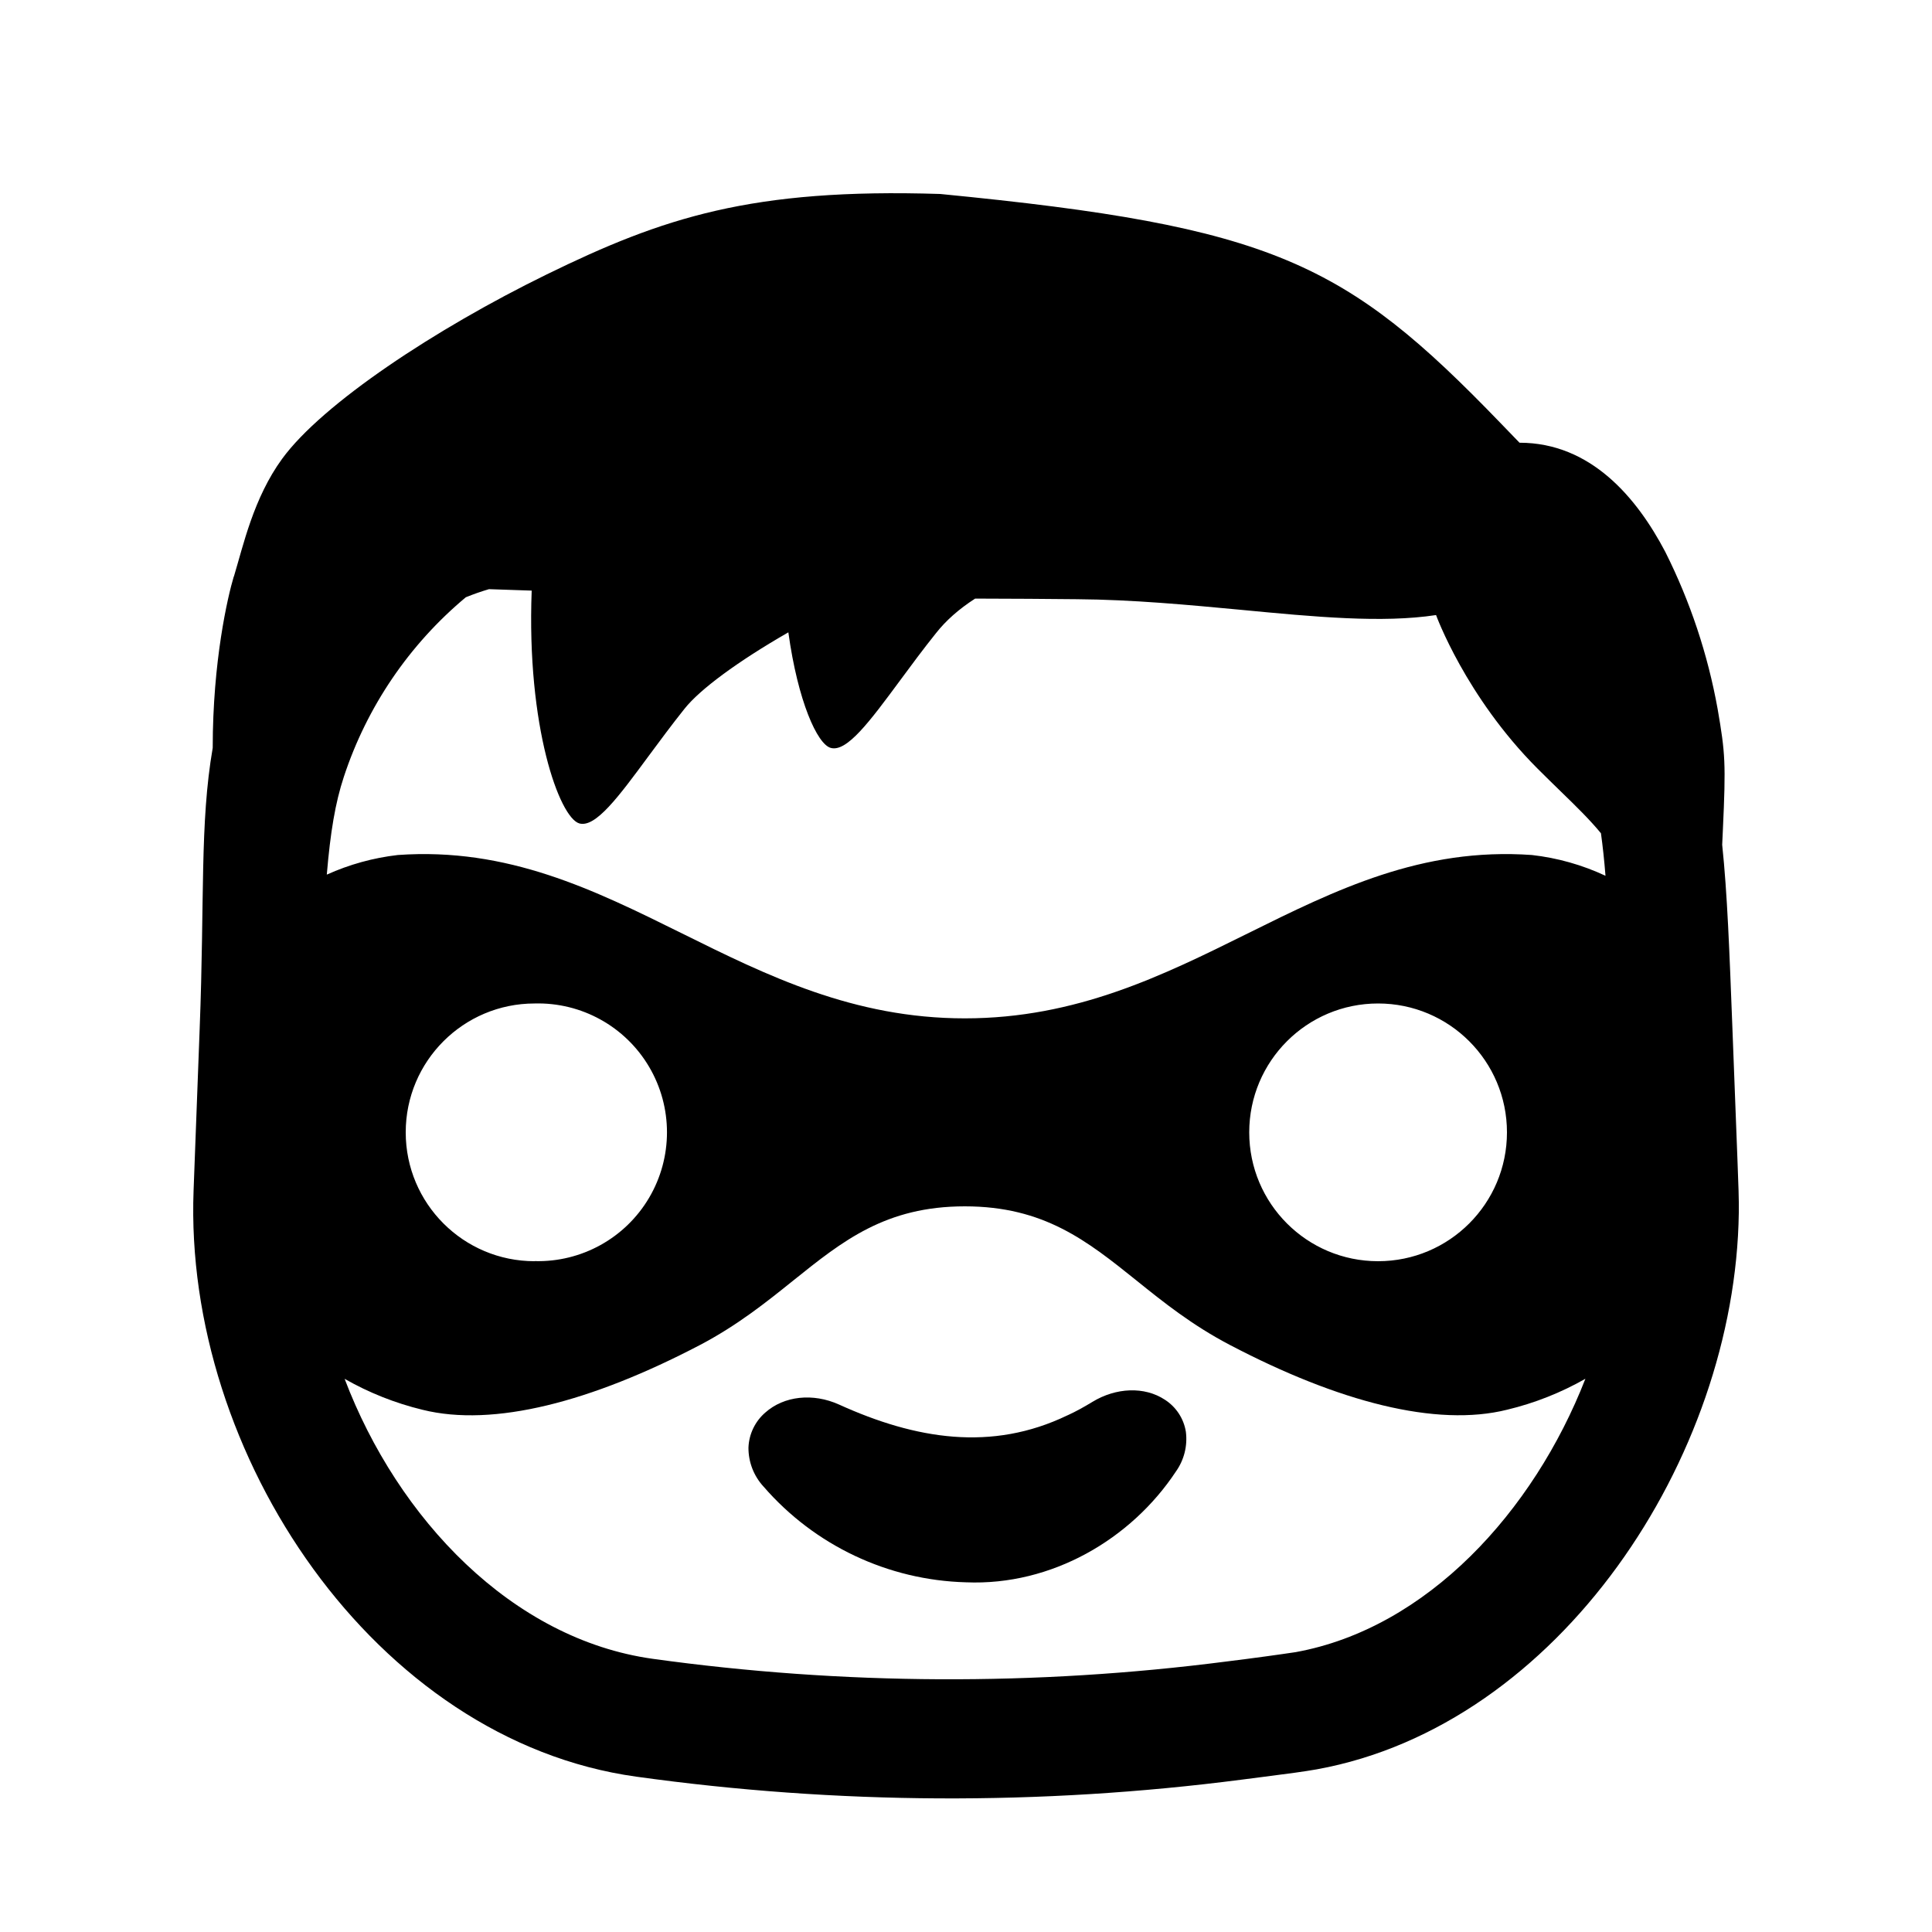
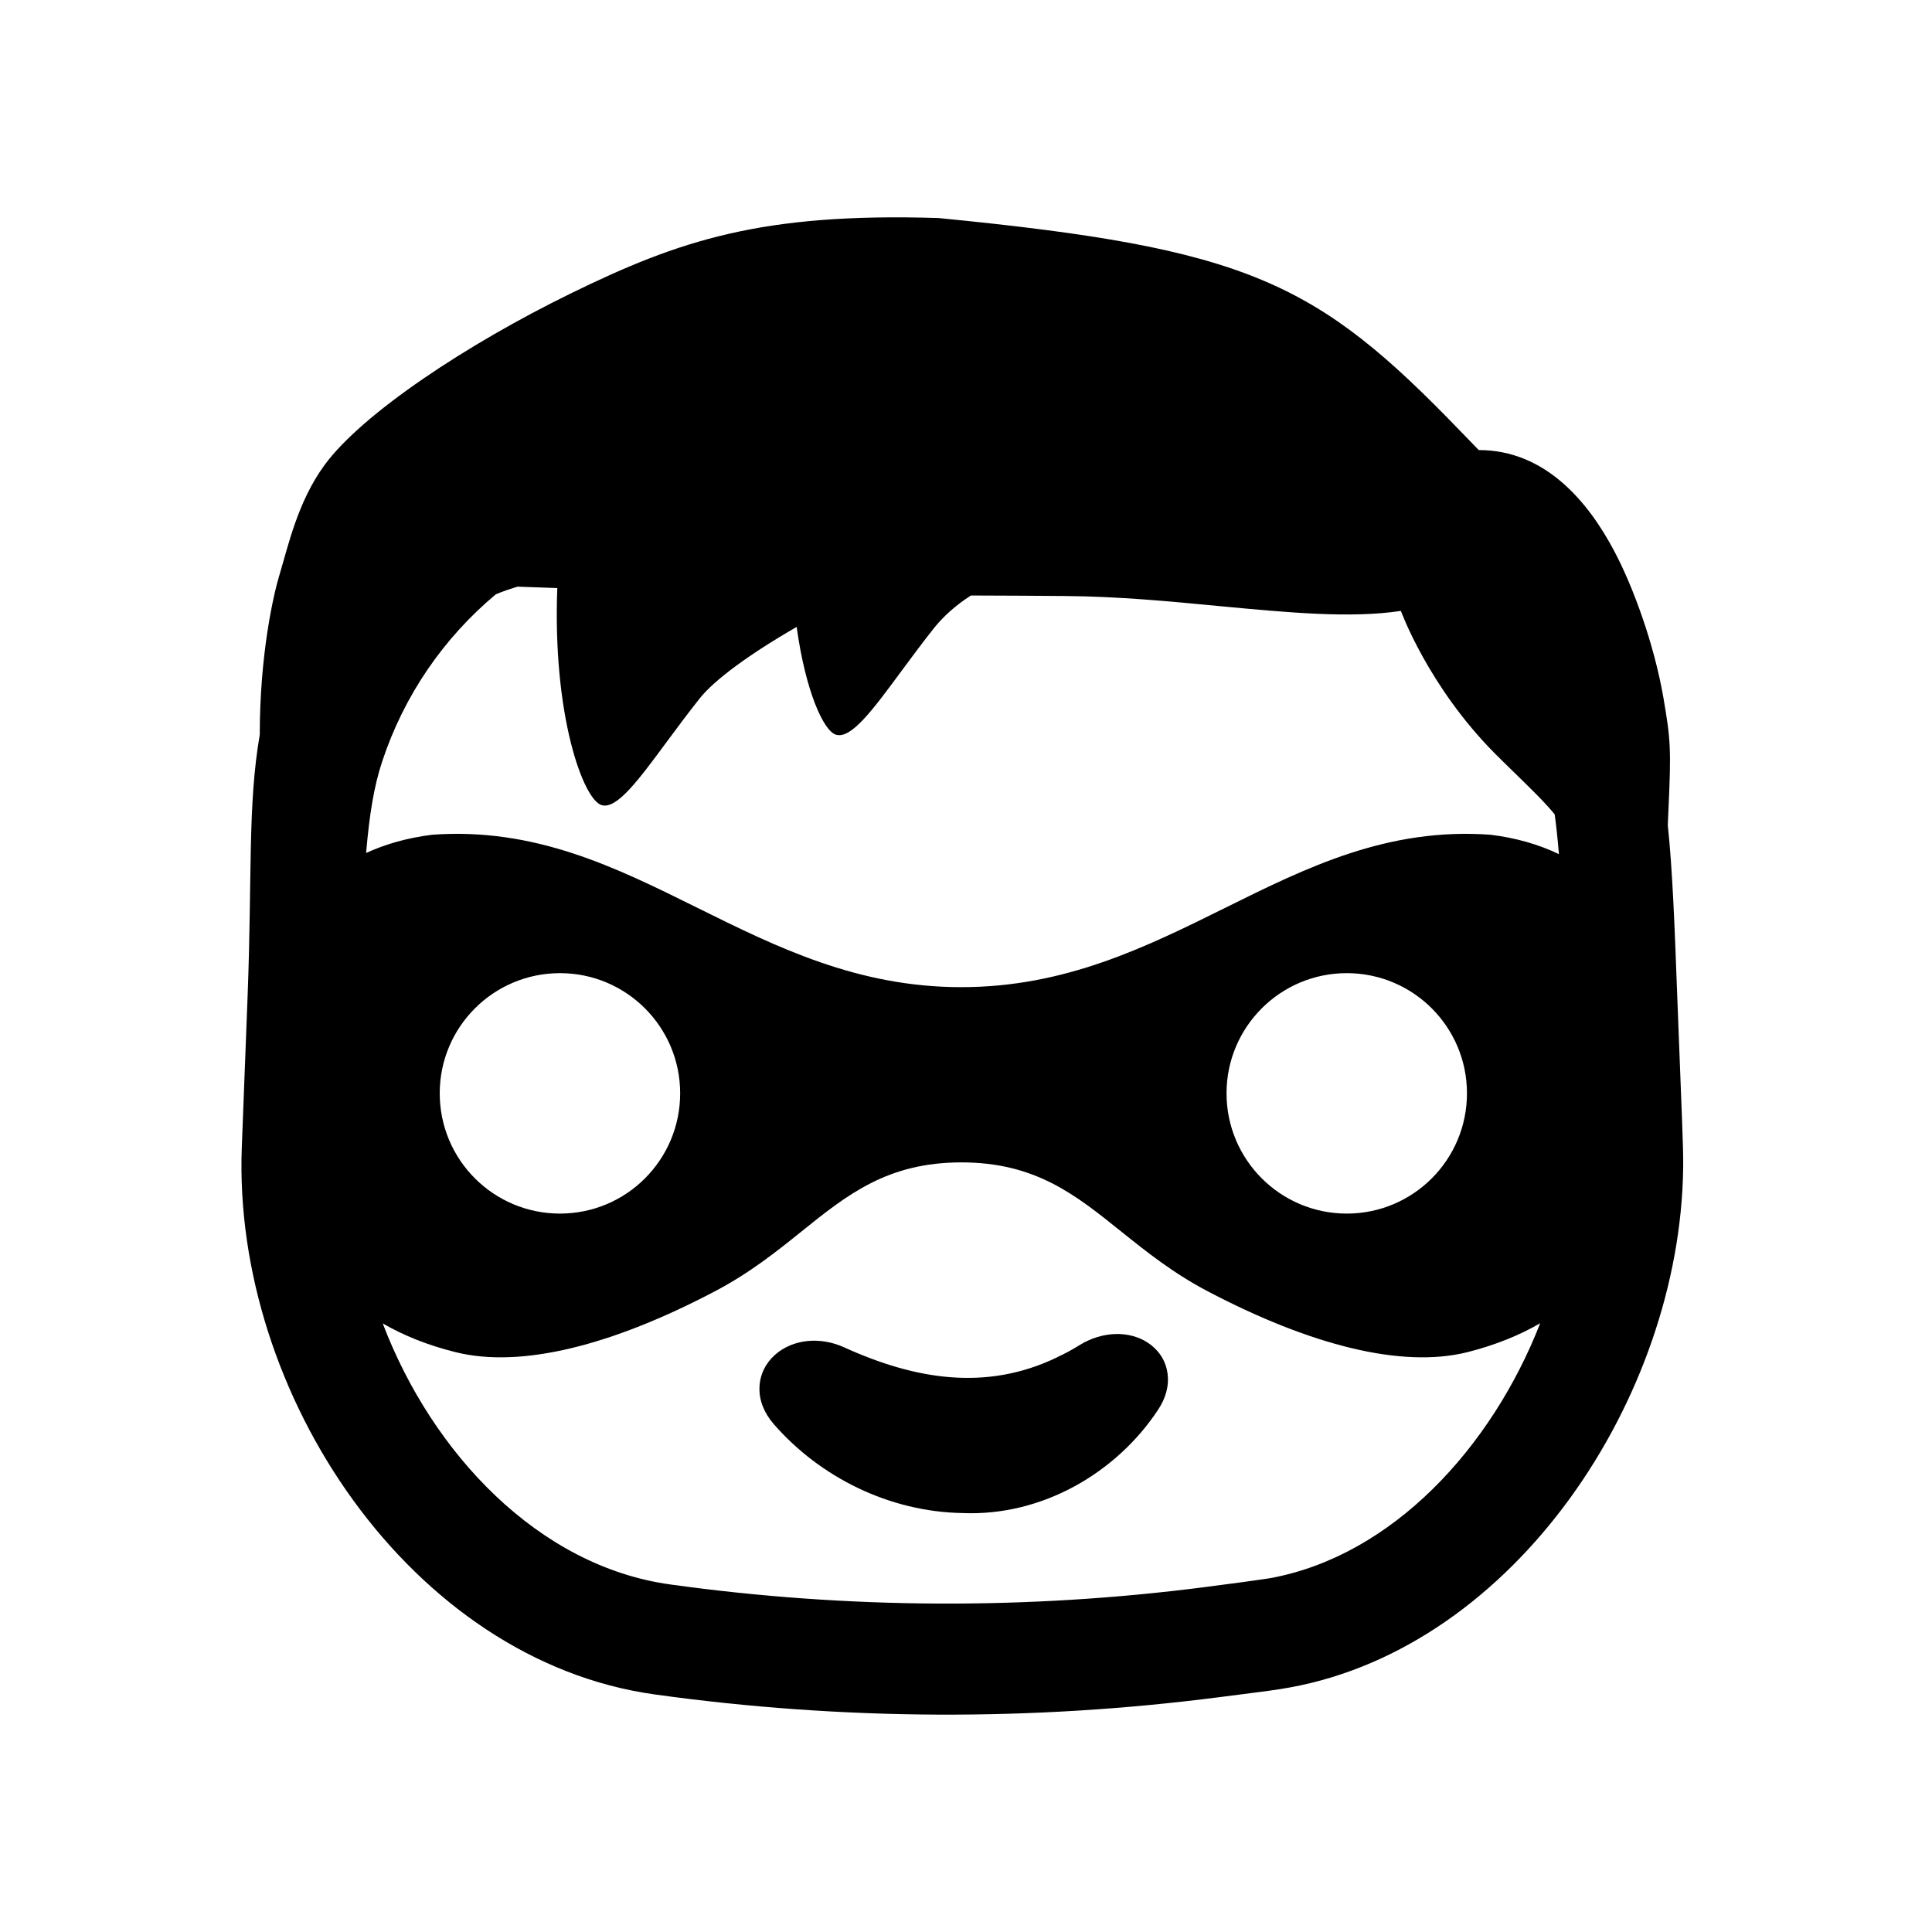
<svg xmlns="http://www.w3.org/2000/svg" viewBox="0 0 20 20">
-   <path d="m11.052 14.65-.003.002c-.783.377-1.57.248-2.363-.112-.27-.122-.57-.09-.764.083a.505.505 0 0 0-.174.362.59.59 0 0 0 .157.405 2.875 2.875 0 0 0 2.095.99c.887.037 1.71-.447 2.173-1.147a.582.582 0 0 0 .103-.412.486.486 0 0 0-.217-.331c-.212-.14-.507-.126-.75.022-.087.053-.172.1-.257.139z" />
-   <path fill-rule="evenodd" d="M2.42 5.968c-.063.21-.218.875-.218 1.774-.135.781-.083 1.559-.135 2.907l-.063 1.673c-.104 2.73 1.878 5.695 4.583 6.07 2.078.289 4.185.3 6.266.031l.233-.03c.258-.033.41-.053.546-.077 2.503-.455 4.333-3.219 4.368-5.762.002-.137-.004-.292-.014-.55l-.053-1.382c-.03-.774-.052-1.375-.105-1.877l.007-.151c.032-.696.025-.796-.054-1.254a5.99 5.99 0 0 0-.542-1.627c-.294-.56-.77-1.13-1.509-1.13l-.2-.207c-1.603-1.661-2.35-2.032-5.797-2.368-1.955-.062-2.872.245-4.078.835-1.148.562-2.317 1.335-2.734 1.906-.297.407-.403.9-.5 1.22zm10.428.345c.762.073 1.462.139 2.018.054 0 0 .304.84 1.047 1.586.085.085.165.163.24.236.165.16.305.297.42.437.018.13.034.276.047.44a2.443 2.443 0 0 0-.762-.215c-1.139-.081-2.03.36-2.944.813-.876.434-1.772.878-2.926.878-1.153 0-2.049-.444-2.925-.878-.913-.452-1.805-.894-2.945-.813a2.476 2.476 0 0 0-.735.203c.037-.441.088-.744.176-1.011a4.084 4.084 0 0 1 1.263-1.86 2.51 2.51 0 0 1 .24-.084l.442.015c-.054 1.412.288 2.35.493 2.41.168.047.406-.275.72-.701.114-.153.236-.32.37-.487.158-.199.548-.488 1.074-.79.099.716.3 1.157.438 1.196.167.048.405-.274.72-.7.113-.153.236-.32.37-.487.102-.13.237-.25.405-.358h.095c.295 0 .619.003.957.006.58.004 1.157.059 1.702.11zm-9.28 7.962c.55 1.448 1.733 2.694 3.189 2.897 1.97.273 3.966.282 5.938.028l.213-.027c.284-.037.504-.07.504-.07 1.36-.247 2.463-1.454 3-2.83a3.094 3.094 0 0 1-.809.32c-.735.184-1.747-.081-2.871-.67-.39-.204-.689-.443-.968-.668-.51-.409-.956-.767-1.776-.767-.82 0-1.265.358-1.775.767-.28.225-.578.464-.968.669-1.124.588-2.136.853-2.871.67a3.094 3.094 0 0 1-.806-.32zm1.966-1.22a1.334 1.334 0 1 0 0-2.667 1.334 1.334 0 0 0 0 2.668zm7.398-1.333a1.334 1.334 0 1 0 2.668 0 1.334 1.334 0 0 0-2.668 0z" />
+   <path d="m10.943 14.05-.002.002c-.73.351-1.465.231-2.204-.105-.252-.114-.532-.083-.713.077-.093.082-.158.2-.162.339-.005.138.052.268.146.377.479.552 1.198.91 1.954.923.827.035 1.596-.417 2.027-1.07.077-.116.117-.249.096-.383-.02-.136-.1-.243-.202-.31-.198-.13-.473-.117-.7.02-.08.05-.16.094-.24.13Z" />
+   <path fill-rule="evenodd" d="M2.893 5.951c-.06.196-.204.817-.204 1.655-.126.729-.078 1.454-.126 2.712l-.06 1.56c-.096 2.547 1.752 5.313 4.276 5.663 1.938.269 3.904.278 5.844.028l.218-.028c.24-.03.383-.049.509-.072 2.335-.424 4.042-3.002 4.074-5.375.002-.127-.003-.271-.012-.513l-.05-1.288c-.027-.722-.048-1.283-.097-1.75l.006-.142c.03-.65.023-.743-.05-1.17-.097-.566-.317-1.16-.506-1.518-.274-.521-.719-1.054-1.407-1.054l-.187-.193c-1.495-1.55-2.192-1.895-5.407-2.209-1.825-.057-2.68.23-3.804.78-1.071.523-2.162 1.245-2.551 1.778-.277.378-.376.838-.466 1.136Zm9.726.323c.711.067 1.364.129 1.883.05 0 0 .283.783.976 1.479.08.08.154.152.224.22.153.15.285.277.392.407.017.123.031.258.044.412-.204-.098-.44-.168-.71-.201-1.064-.076-1.896.336-2.747.758-.818.405-1.654.82-2.73.82-1.075 0-1.911-.415-2.729-.82-.851-.422-1.683-.834-2.746-.758-.26.032-.488.098-.686.189.035-.411.083-.694.165-.943.226-.687.638-1.284 1.178-1.735.071-.03.146-.055.223-.079l.413.015c-.05 1.316.268 2.192.46 2.247.156.044.378-.256.672-.654.105-.142.22-.297.344-.453.147-.186.511-.456 1.002-.738.092.668.28 1.08.408 1.116.157.045.379-.256.672-.653.106-.143.22-.298.344-.454.097-.12.222-.233.379-.334h.089c.275 0 .577.003.893.005.54.004 1.078.055 1.587.104Zm-8.657 7.426c.514 1.351 1.617 2.514 2.975 2.702 1.837.255 3.7.264 5.54.027l.197-.026c.266-.034.47-.065.47-.065 1.27-.23 2.299-1.356 2.8-2.64-.213.124-.463.226-.755.3-.685.17-1.63-.077-2.678-.626-.364-.19-.643-.414-.904-.623-.475-.382-.89-.716-1.655-.716s-1.181.334-1.656.716c-.261.21-.54.433-.904.623-1.048.55-1.992.797-2.678.625-.29-.072-.54-.174-.752-.297Zm1.835-1.137c.687 0 1.244-.557 1.244-1.245 0-.687-.557-1.244-1.244-1.244-.688 0-1.245.557-1.245 1.244 0 .688.557 1.245 1.245 1.245Zm6.9-1.245c0 .688.558 1.245 1.245 1.245s1.244-.557 1.244-1.245c0-.687-.557-1.244-1.244-1.244-.688 0-1.245.557-1.245 1.244Z" />
</svg>
